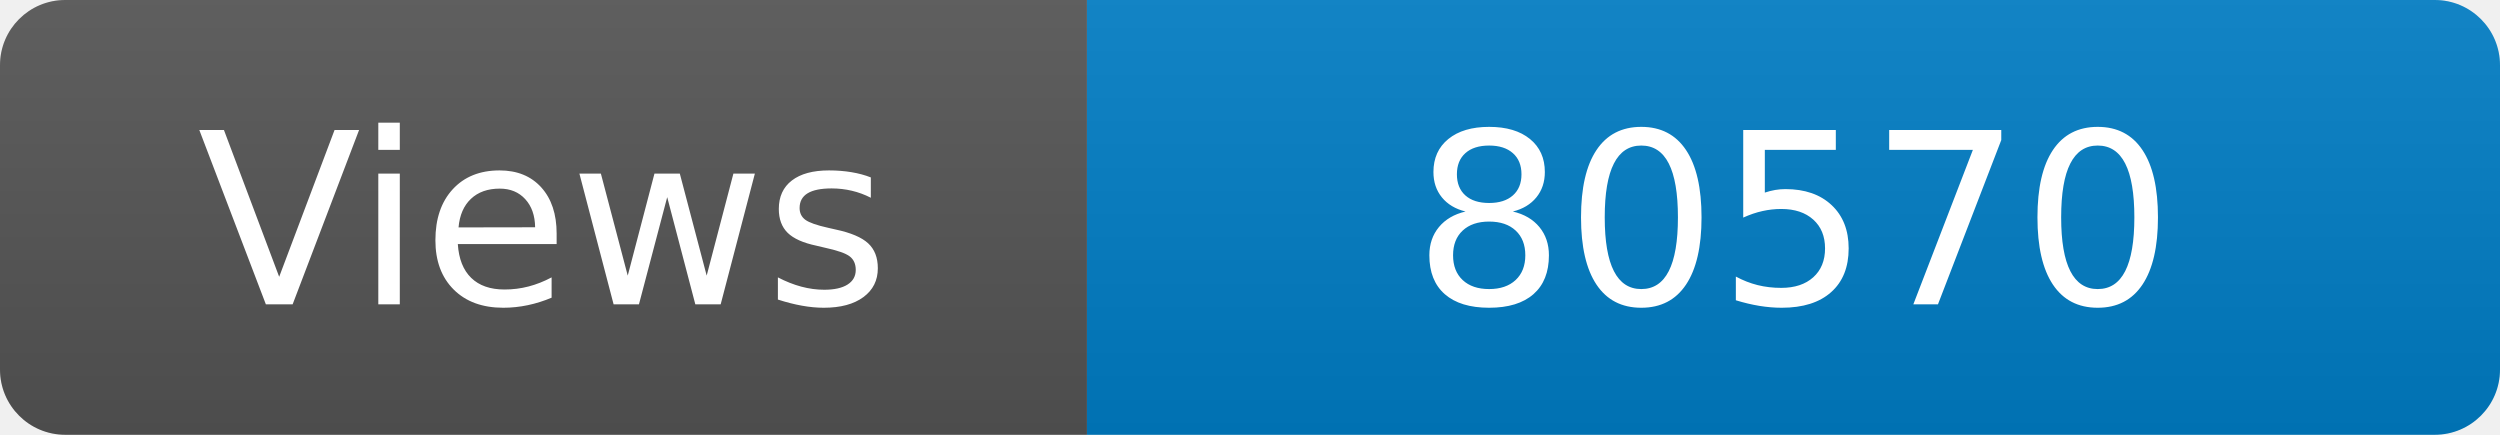
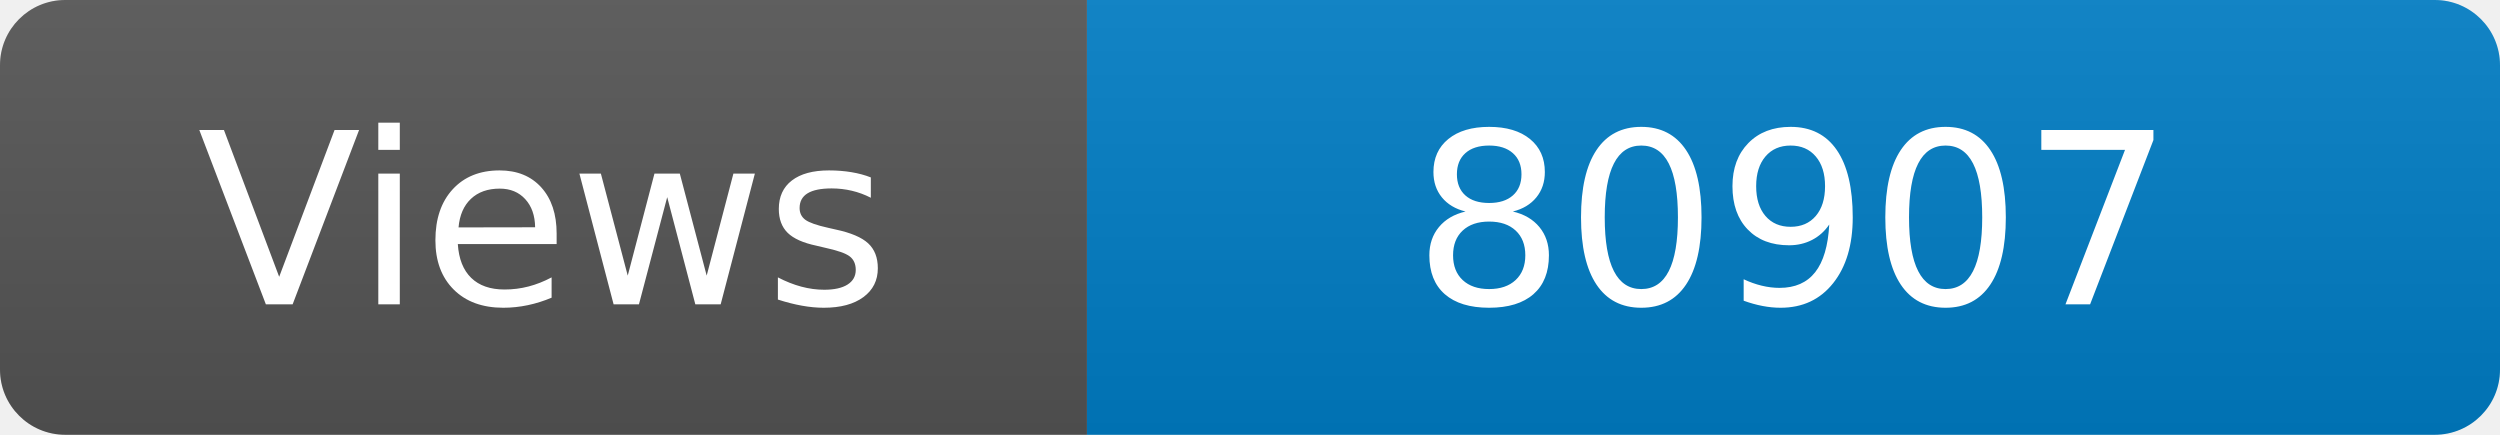
<svg xmlns="http://www.w3.org/2000/svg" width="115" height="20" role="img" aria-label="Maintained?: yes">
  <linearGradient id="s" x2="0" y2="100%">
    <stop offset="0" stop-color="#bbb" stop-opacity=".1" />
    <stop offset="1" stop-opacity=".1" />
  </linearGradient>
  <clipPath id="r">
    <rect width="115" height="20" rx="3" fill="#fff" />
  </clipPath>
  <g clip-path="url(#r)">
    <rect width="50" height="20" fill="#555" />
    <rect x="50" width="160" height="20" fill="#007ec6" />
    <rect width="115" height="20" fill="url(#s)" />
  </g>
  <g fill="#fff" text-anchor="middle" font-family="Verdana,Geneva,DejaVu Sans,sans-serif" font-size="110">
    <text x="250" y="140" transform="scale(.1)" fill="#fff">Views</text>
-     <text x="825" y="140" transform="scale(.1)" fill="#fff">80570</text>
+     <text x="825" y="140" transform="scale(.1)" fill="#fff">80907</text>
  </g>
</svg>
